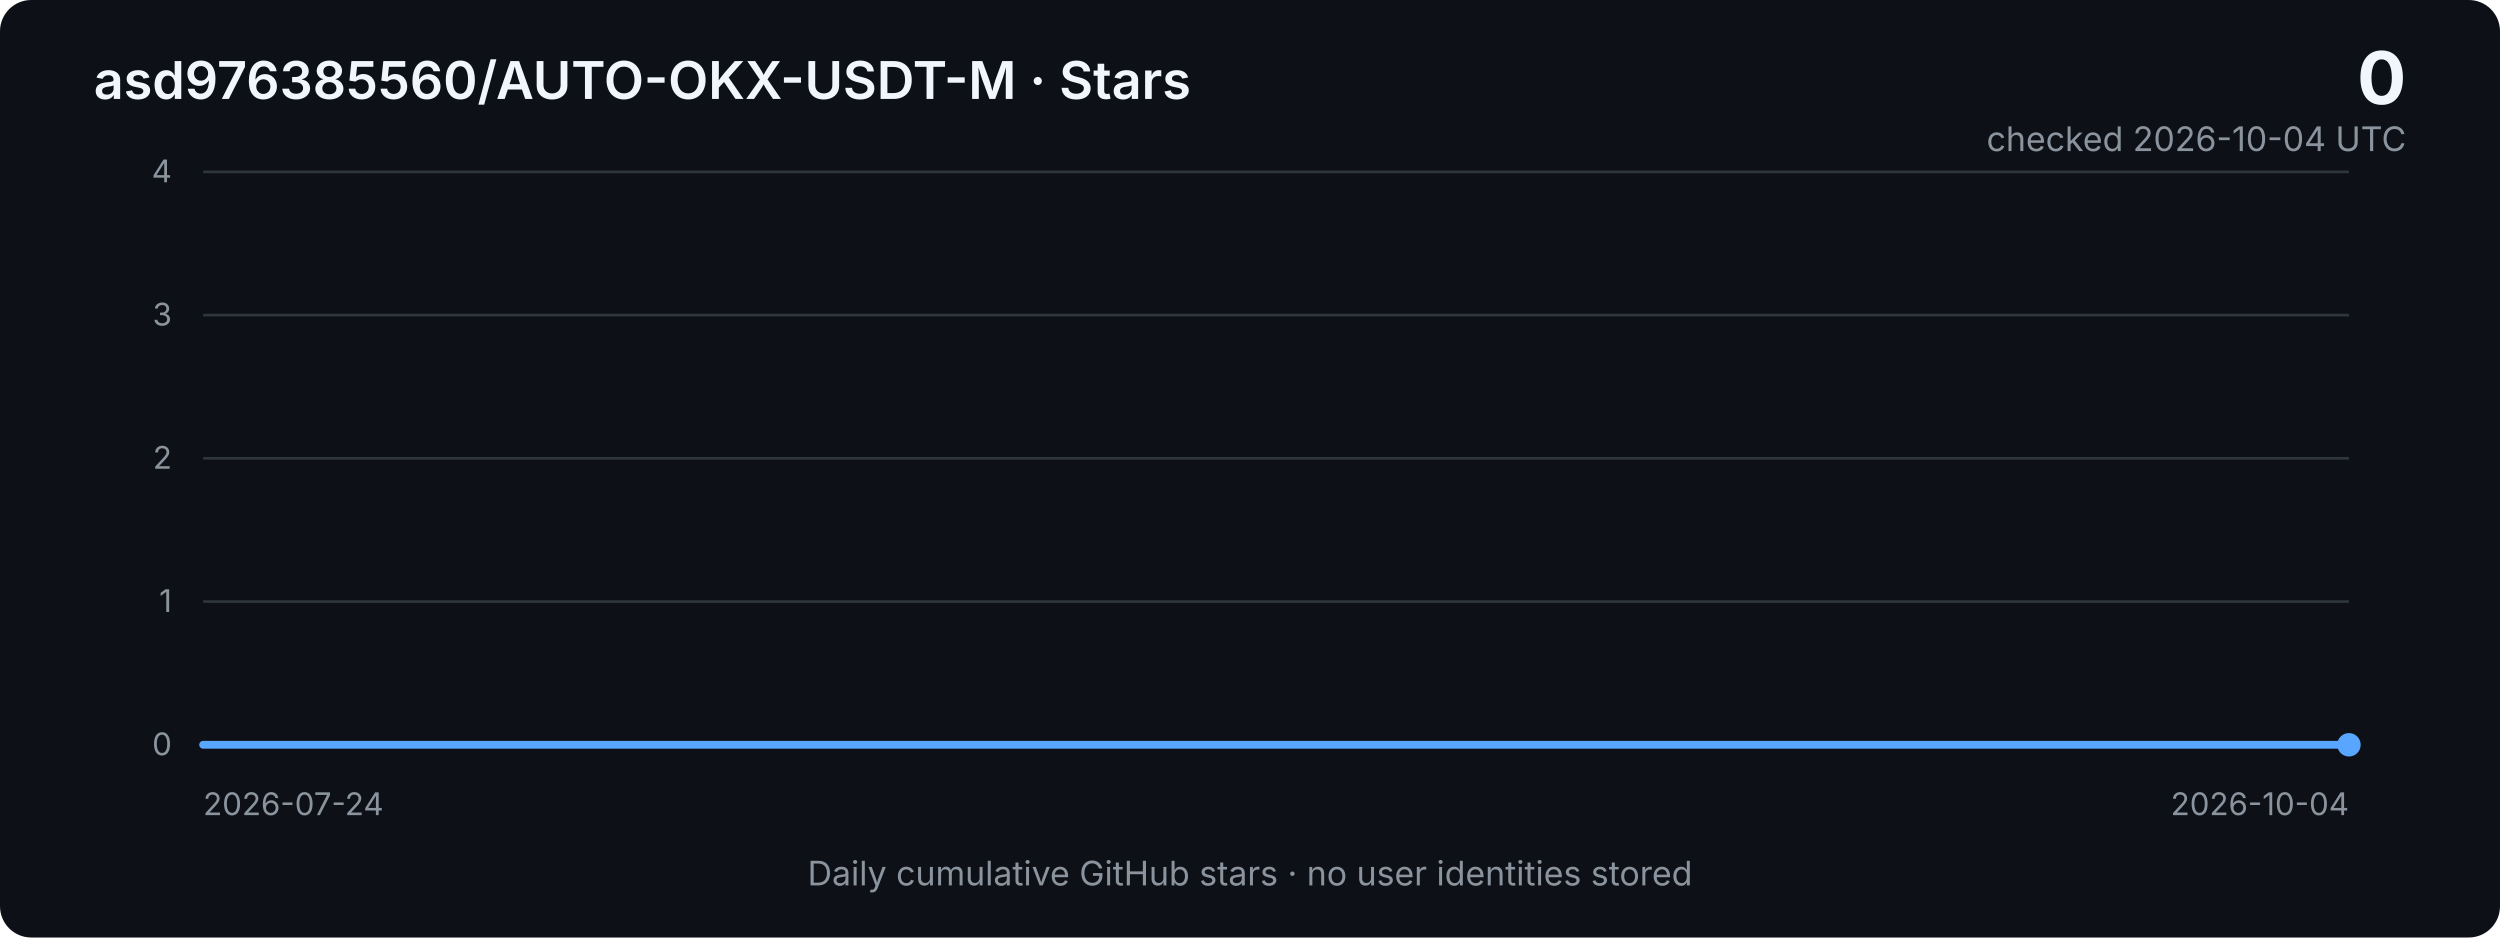
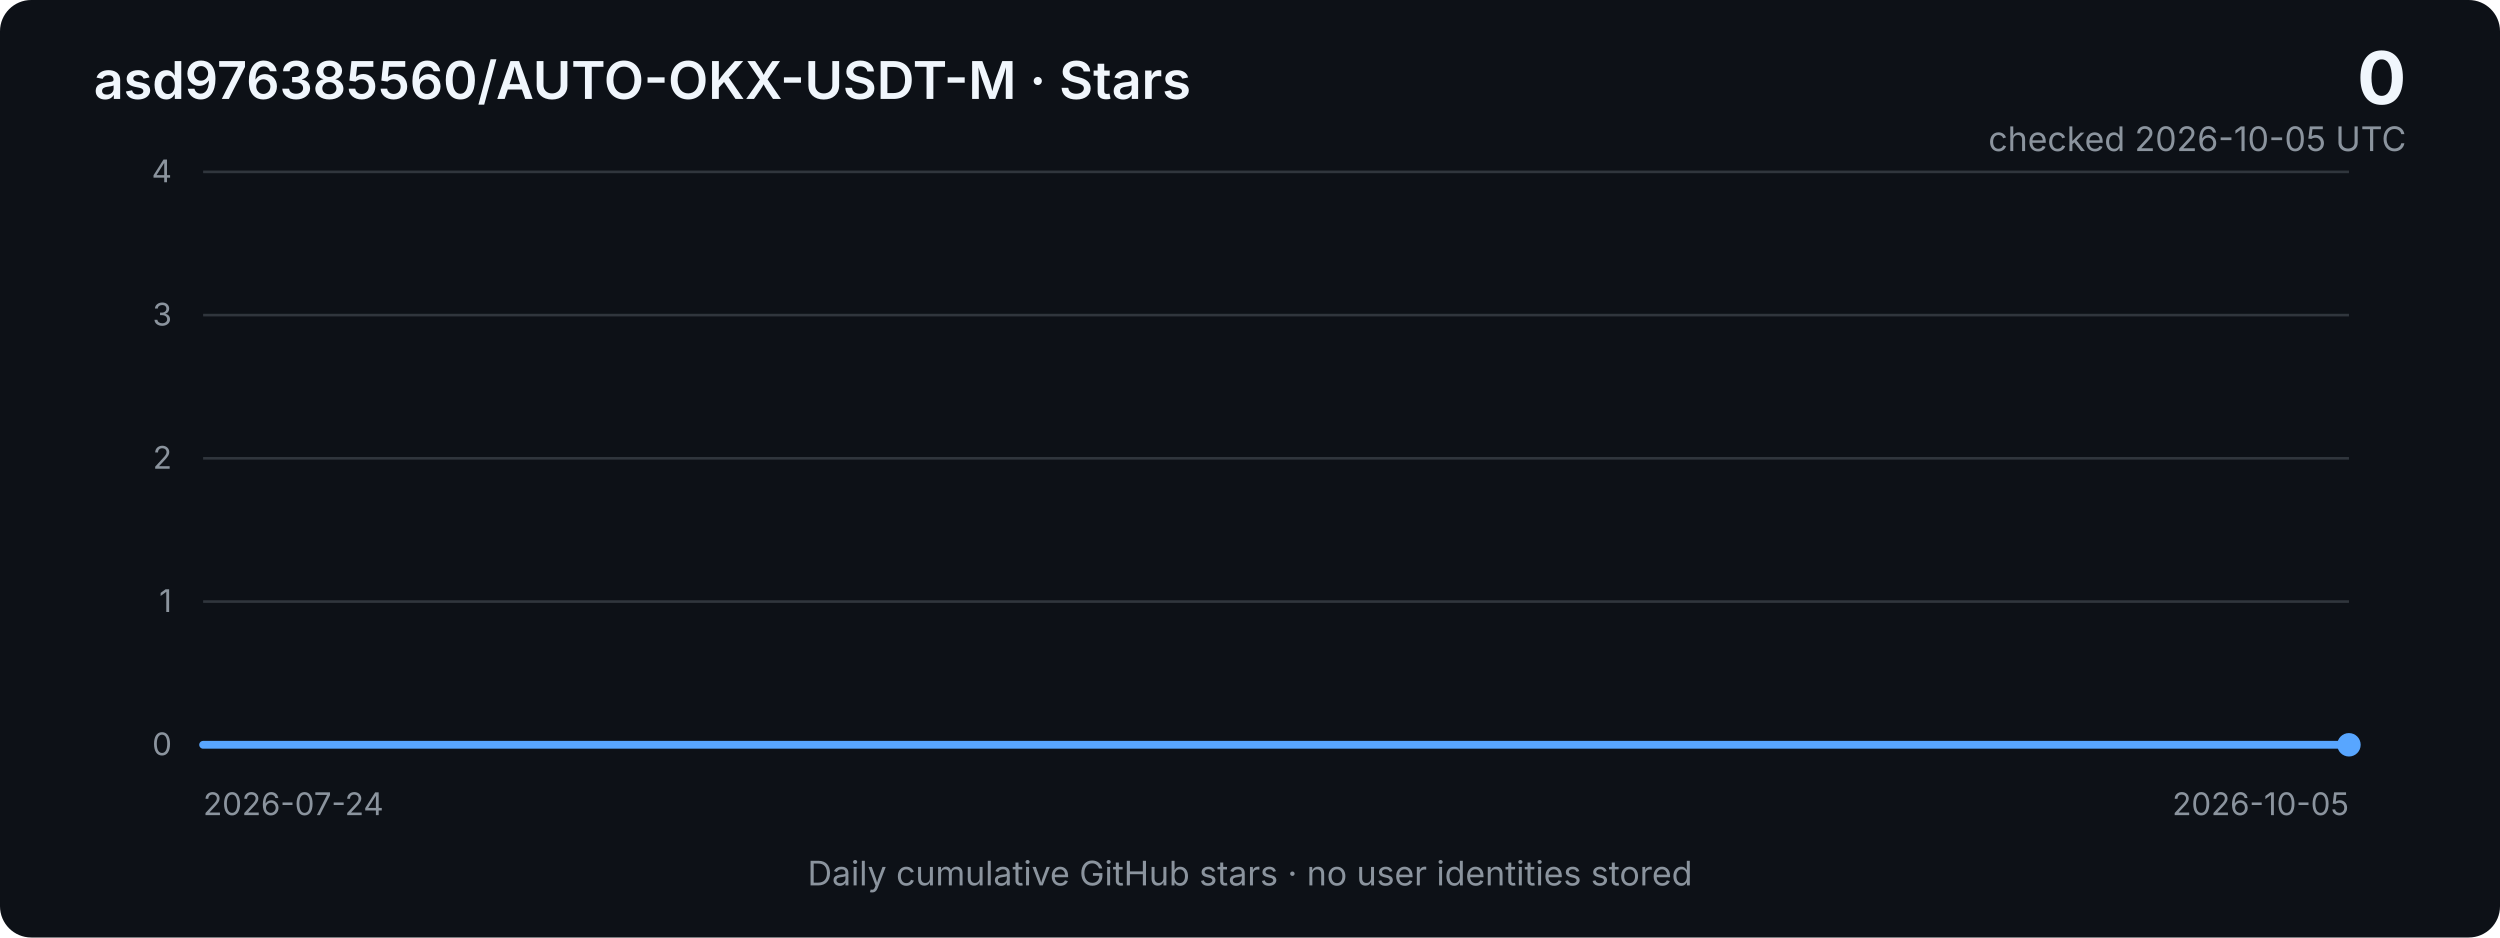
<svg xmlns="http://www.w3.org/2000/svg" width="960" height="360" viewBox="0 0 960 360" role="img" aria-labelledby="title desc">
  <defs>
    <linearGradient id="area" x1="0" x2="0" y1="0" y2="1">
      <stop offset="0%" stop-color="#2f81f7" stop-opacity="0.40" />
      <stop offset="100%" stop-color="#2f81f7" stop-opacity="0.03" />
    </linearGradient>
    <style>
      .bg { fill: #0d1117; }
      .grid { stroke: #30363d; stroke-width: 1; }
      .axis { fill: #8b949e; font: 12px -apple-system, BlinkMacSystemFont, "Segoe UI", sans-serif; }
      .title { fill: #f0f6fc; font: 600 20px -apple-system, BlinkMacSystemFont, "Segoe UI", sans-serif; }
      .metric { fill: #f0f6fc; font: 700 28px -apple-system, BlinkMacSystemFont, "Segoe UI", sans-serif; }
      .subtle { fill: #8b949e; font: 13px -apple-system, BlinkMacSystemFont, "Segoe UI", sans-serif; }
      .line { fill: none; stroke: #58a6ff; stroke-width: 3; stroke-linejoin: round; stroke-linecap: round; }
      .area { fill: url(#area); }
    </style>
  </defs>
  <rect class="bg" width="960" height="360" rx="12" />
  <text x="36" y="38" class="title">asd976385560/AUTO-OKX-USDT-M · Stars</text>
  <text x="924" y="40" text-anchor="end" class="metric">0</text>
-   <text x="924" y="58" text-anchor="end" class="subtle">checked 2026-10-04 UTC</text>
+   <text x="924" y="58" text-anchor="end" class="subtle">checked 2026-10-05 UTC</text>
  <line x1="78" y1="66.0" x2="902" y2="66.0" class="grid" />
  <text x="66" y="70.0" text-anchor="end" class="axis">4</text>
  <line x1="78" y1="121.0" x2="902" y2="121.0" class="grid" />
  <text x="66" y="125.0" text-anchor="end" class="axis">3</text>
  <line x1="78" y1="176.0" x2="902" y2="176.0" class="grid" />
  <text x="66" y="180.0" text-anchor="end" class="axis">2</text>
  <line x1="78" y1="231.0" x2="902" y2="231.0" class="grid" />
  <text x="66" y="235.0" text-anchor="end" class="axis">1</text>
  <line x1="78" y1="286.0" x2="902" y2="286.0" class="grid" />
  <text x="66" y="290.0" text-anchor="end" class="axis">0</text>
-   <polygon class="area" points="78,286 78.0,286.0 89.4,286.0 100.9,286.0 112.3,286.0 123.8,286.0 135.2,286.0 146.7,286.0 158.1,286.0 169.6,286.0 181.0,286.0 192.4,286.0 203.9,286.0 215.3,286.0 226.8,286.0 238.2,286.0 249.7,286.0 261.1,286.0 272.6,286.0 284.0,286.0 295.4,286.0 306.9,286.0 318.3,286.0 329.8,286.0 341.2,286.0 352.7,286.0 364.1,286.0 375.6,286.0 387.0,286.0 398.4,286.0 409.9,286.0 421.3,286.0 432.8,286.0 444.2,286.0 455.7,286.0 467.1,286.0 478.6,286.0 490.0,286.0 501.4,286.0 512.9,286.0 524.3,286.0 535.8,286.0 547.2,286.0 558.7,286.0 570.1,286.0 581.6,286.0 593.0,286.0 604.4,286.0 615.9,286.0 627.3,286.0 638.8,286.0 650.2,286.0 661.7,286.0 673.1,286.0 684.6,286.0 696.0,286.0 707.4,286.0 718.9,286.0 730.3,286.0 741.8,286.0 753.2,286.0 764.7,286.0 776.1,286.0 787.6,286.0 799.0,286.0 810.4,286.0 821.9,286.0 833.3,286.0 844.8,286.0 856.2,286.0 867.7,286.0 879.1,286.0 890.6,286.0 902.0,286.0 902,286" />
-   <polyline class="line" points="78.0,286.0 89.4,286.0 100.9,286.0 112.3,286.0 123.8,286.0 135.2,286.0 146.7,286.0 158.1,286.0 169.6,286.0 181.0,286.0 192.4,286.0 203.9,286.0 215.3,286.0 226.8,286.0 238.2,286.0 249.7,286.0 261.1,286.0 272.6,286.0 284.0,286.0 295.4,286.0 306.9,286.0 318.3,286.0 329.8,286.0 341.2,286.0 352.7,286.0 364.1,286.0 375.6,286.0 387.0,286.0 398.4,286.0 409.9,286.0 421.3,286.0 432.8,286.0 444.2,286.0 455.7,286.0 467.1,286.0 478.6,286.0 490.0,286.0 501.4,286.0 512.9,286.0 524.3,286.0 535.8,286.0 547.2,286.0 558.7,286.0 570.1,286.0 581.6,286.0 593.0,286.0 604.4,286.0 615.9,286.0 627.3,286.0 638.8,286.0 650.2,286.0 661.7,286.0 673.1,286.0 684.6,286.0 696.0,286.0 707.4,286.0 718.9,286.0 730.3,286.0 741.8,286.0 753.2,286.0 764.7,286.0 776.1,286.0 787.6,286.0 799.0,286.0 810.4,286.0 821.9,286.0 833.3,286.0 844.8,286.0 856.2,286.0 867.7,286.0 879.1,286.0 890.6,286.0 902.0,286.0" />
+   <polygon class="area" points="78,286 78.0,286.0 89.3,286.0 100.6,286.0 111.9,286.0 123.2,286.0 134.4,286.0 145.7,286.0 157.0,286.0 168.3,286.0 179.6,286.0 190.9,286.0 202.2,286.0 213.5,286.0 224.7,286.0 236.0,286.0 247.3,286.0 258.6,286.0 269.9,286.0 281.2,286.0 292.5,286.0 303.8,286.0 315.0,286.0 326.3,286.0 337.6,286.0 348.9,286.0 360.2,286.0 371.5,286.0 382.8,286.0 394.1,286.0 405.3,286.0 416.6,286.0 427.9,286.0 439.2,286.0 450.5,286.0 461.8,286.0 473.1,286.0 484.4,286.0 495.6,286.0 506.9,286.0 518.2,286.0 529.5,286.0 540.8,286.0 552.1,286.0 563.4,286.0 574.7,286.0 585.9,286.0 597.2,286.0 608.5,286.0 619.8,286.0 631.1,286.0 642.4,286.0 653.7,286.0 665.0,286.0 676.2,286.0 687.5,286.0 698.8,286.0 710.1,286.0 721.4,286.0 732.7,286.0 744.0,286.0 755.3,286.0 766.5,286.0 777.8,286.0 789.1,286.0 800.4,286.0 811.7,286.0 823.0,286.0 834.3,286.0 845.6,286.0 856.8,286.0 868.1,286.0 879.4,286.0 890.7,286.0 902.0,286.0 902,286" />
+   <polyline class="line" points="78.0,286.0 89.3,286.0 100.6,286.0 111.9,286.0 123.2,286.0 134.4,286.0 145.7,286.0 157.0,286.0 168.3,286.0 179.6,286.0 190.9,286.0 202.2,286.0 213.5,286.0 224.7,286.0 236.0,286.0 247.3,286.0 258.6,286.0 269.9,286.0 281.2,286.0 292.5,286.0 303.8,286.0 315.0,286.0 326.3,286.0 337.6,286.0 348.9,286.0 360.2,286.0 371.5,286.0 382.8,286.0 394.1,286.0 405.3,286.0 416.6,286.0 427.9,286.0 439.2,286.0 450.5,286.0 461.8,286.0 473.1,286.0 484.4,286.0 495.6,286.0 506.9,286.0 518.2,286.0 529.5,286.0 540.8,286.0 552.1,286.0 563.4,286.0 574.7,286.0 585.9,286.0 597.2,286.0 608.5,286.0 619.8,286.0 631.1,286.0 642.4,286.0 653.7,286.0 665.0,286.0 676.2,286.0 687.5,286.0 698.8,286.0 710.1,286.0 721.4,286.0 732.7,286.0 744.0,286.0 755.3,286.0 766.5,286.0 777.8,286.0 789.1,286.0 800.4,286.0 811.7,286.0 823.0,286.0 834.3,286.0 845.6,286.0 856.8,286.0 868.1,286.0 879.4,286.0 890.7,286.0 902.0,286.0" />
  <circle cx="902.0" cy="286.0" r="4.5" fill="#58a6ff" />
  <text x="78" y="313" class="axis">2026-07-24</text>
-   <text x="902" y="313" text-anchor="end" class="axis">2026-10-04</text>
+   <text x="902" y="313" text-anchor="end" class="axis">2026-10-05</text>
  <text x="480" y="340" text-anchor="middle" class="subtle">Daily cumulative GitHub stars · no user identities stored</text>
</svg>
